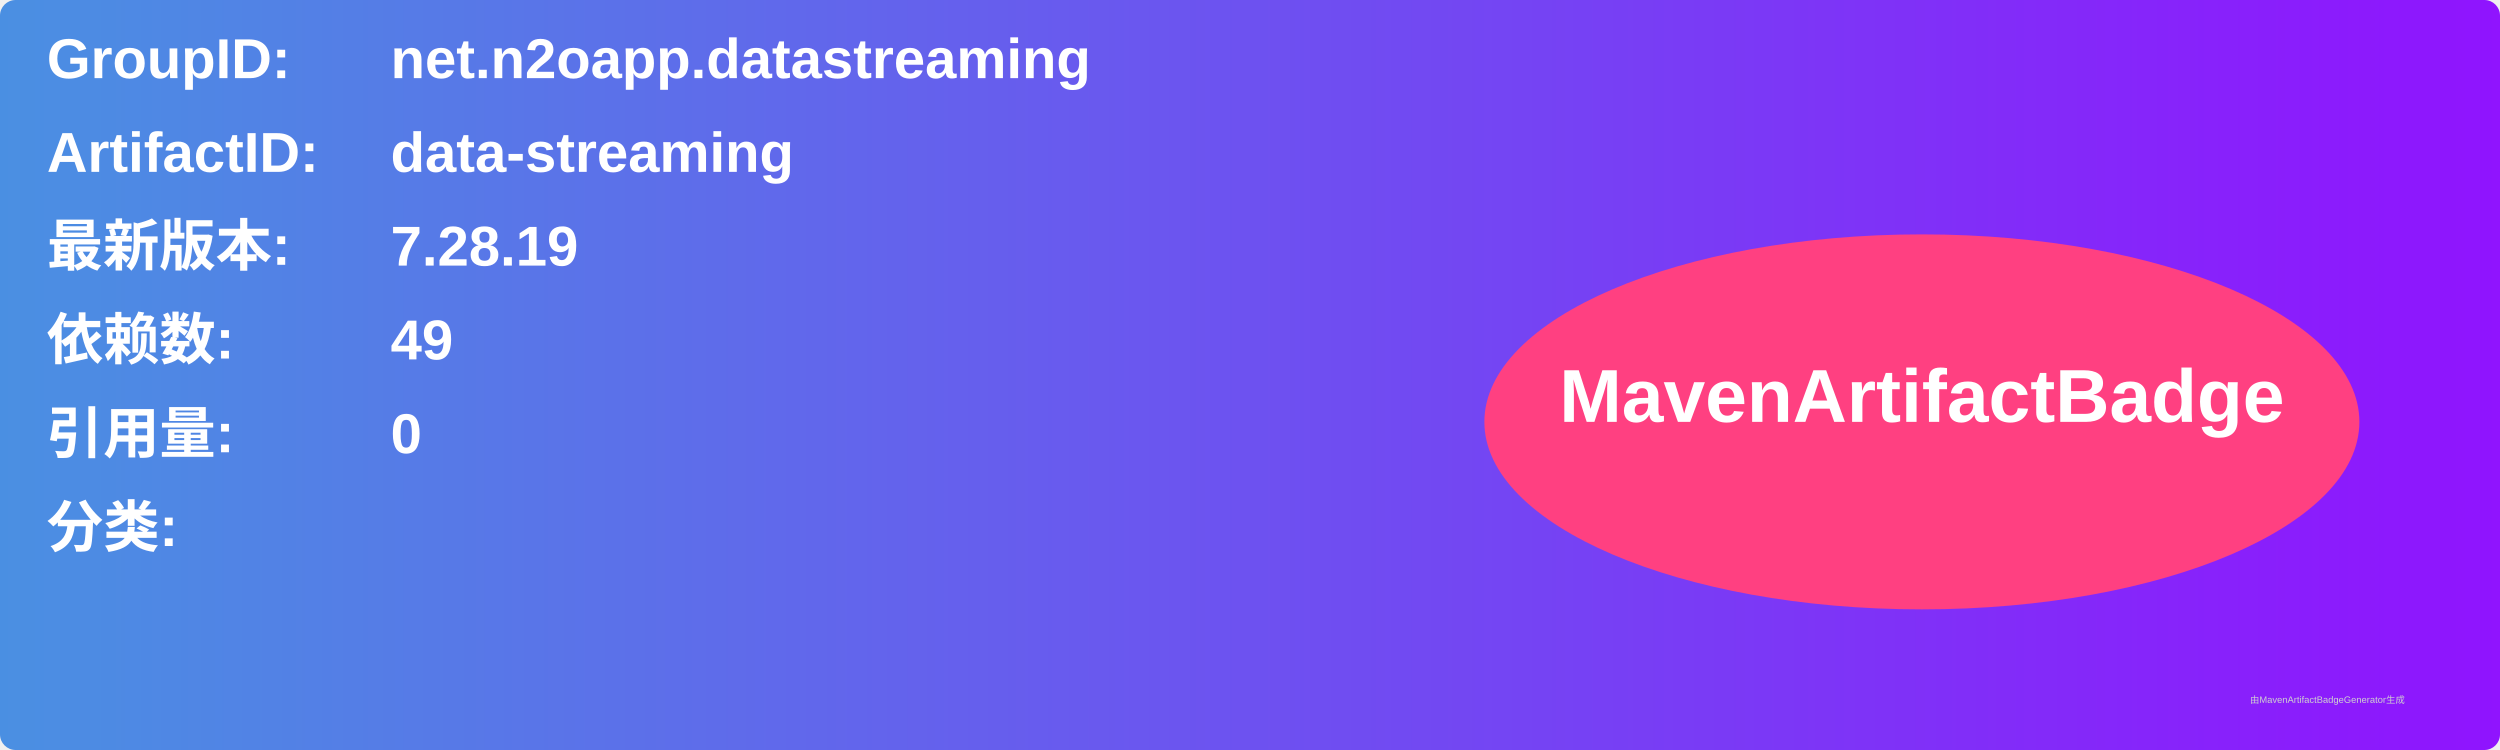
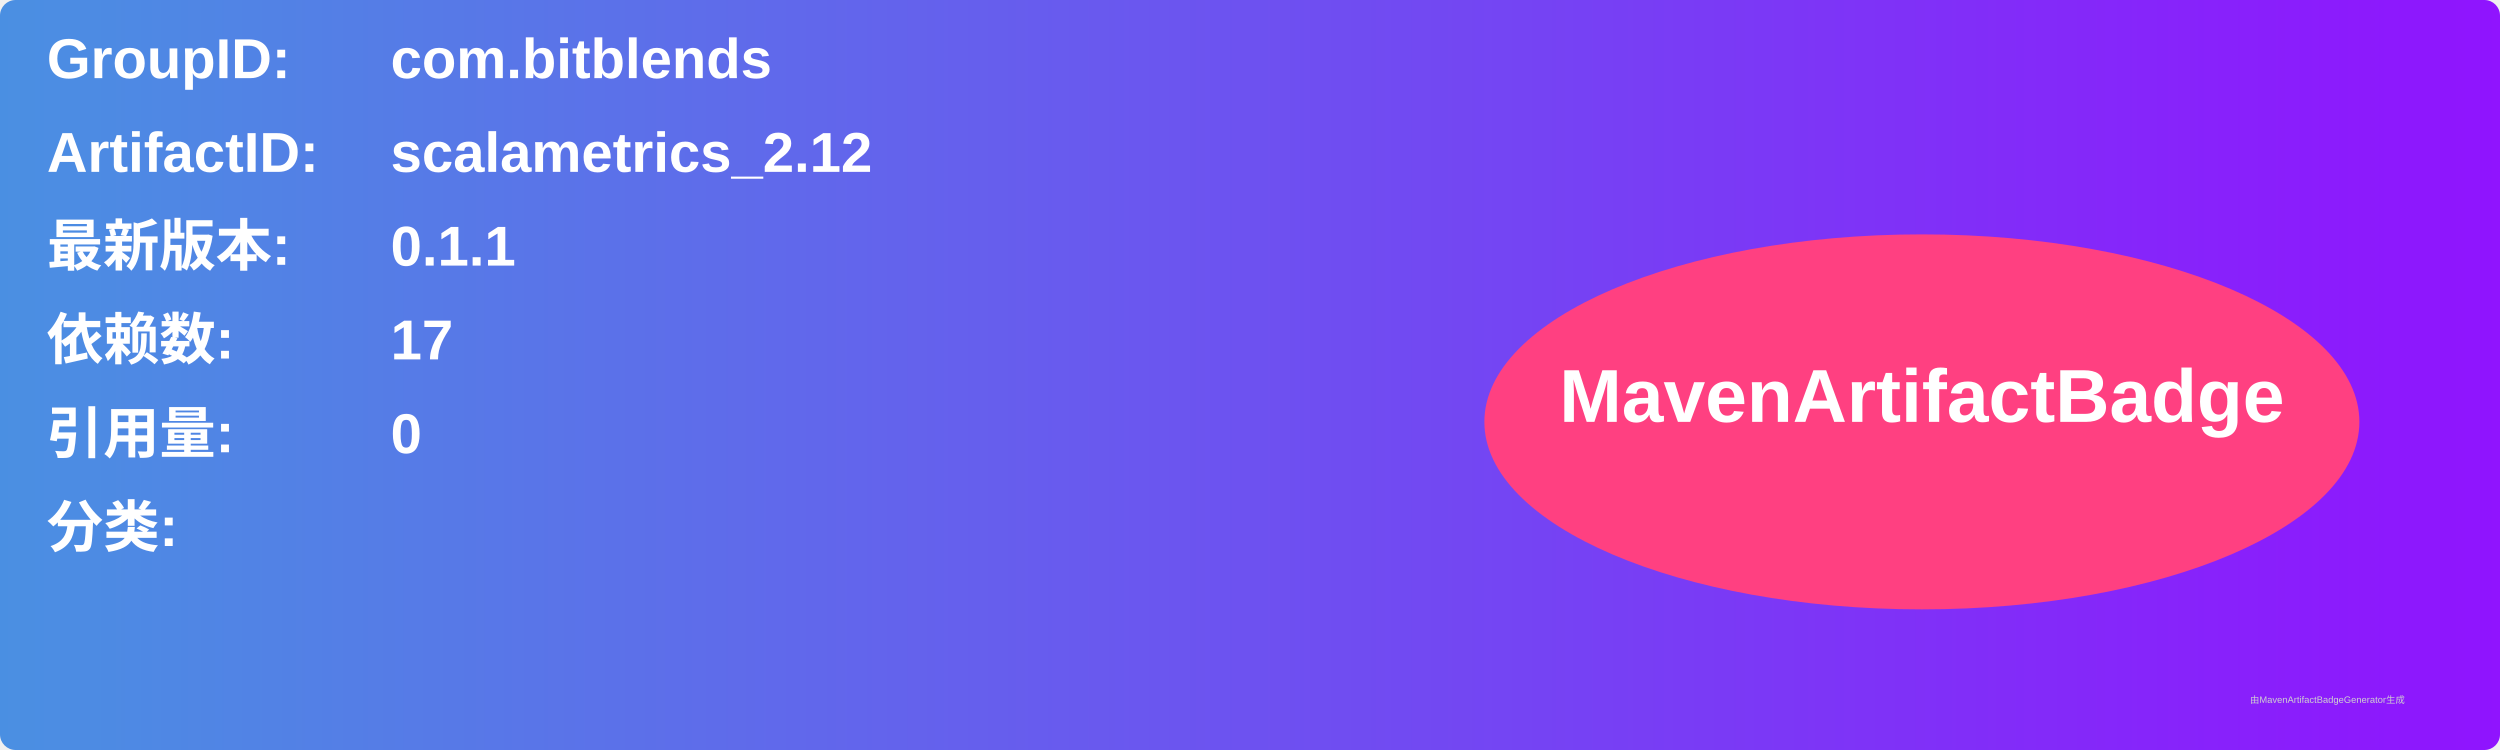
<svg xmlns="http://www.w3.org/2000/svg" width="800" height="240" viewBox="0 0 800 240">
  <linearGradient id="grad" x1="0%" y1="0%" x2="100%" y2="0%">
    <stop offset="0%" stop-color="#4a90e2" />
    <stop offset="100%" stop-color="#9013fe" />
  </linearGradient>
  <rect width="100%" height="100%" rx="5" ry="5" fill="url(#grad)" />
  <g transform="translate(15, 15)">
    <text x="0" y="10" font-family="Arial" font-size="18" fill="white" font-weight="bold" width="260">GroupID:</text>
-     <text x="110" y="10" font-family="Arial" font-size="18" fill="white" font-weight="bold" width="460">net.n2oapp.datastreaming</text>
+     <text x="110" y="10" font-family="Arial" font-size="18" fill="white" font-weight="bold" width="460">com.bitblends</text>
    <text x="0" y="40" font-family="Arial" font-size="18" fill="white" font-weight="bold" width="260">ArtifactID:</text>
-     <text x="110" y="40" font-family="Arial" font-size="18" fill="white" font-weight="bold" width="460">data-streaming</text>
+     <text x="110" y="40" font-family="Arial" font-size="18" fill="white" font-weight="bold" width="460">scalametrics_2.12</text>
    <text x="0" y="70" font-family="Arial" font-size="18" fill="white" font-weight="bold">最新版本:</text>
    <text x="110" y="70" font-family="Arial" font-size="18" fill="white" font-weight="bold">
-       <tspan font-weight="bold">7.28.19</tspan>
+       <tspan font-weight="bold">0.1.1</tspan>
    </text>
    <text x="0" y="100" font-family="Arial" font-size="18" fill="white" font-weight="bold">依赖数: </text>
    <text x="110" y="100" font-family="Arial" font-size="18" fill="white">
-       <tspan font-weight="bold">49</tspan>
+       <tspan font-weight="bold">17</tspan>
    </text>
    <text x="0" y="130" font-family="Arial" font-size="18" fill="white" font-weight="bold">引用量: </text>
    <text x="110" y="130" font-family="Arial" font-size="18" fill="white">
      <tspan font-weight="bold">0</tspan>
    </text>
    <text x="0" y="160" font-family="Arial" font-size="18" fill="white" font-weight="bold">分类:</text>
    <text x="10" y="190" font-family="Arial" font-size="10" fill="white">
      <tspan font-weight="bold" />
    </text>
    <ellipse cx="600" cy="120" rx="140" ry="60" fill="#ff4081" />
    <text x="600" y="120" text-anchor="middle" font-family="Arial" font-size="24" fill="white" font-weight="bold">MavenArtifactBadge</text>
  </g>
  <text x="720" y="225" font-family="Arial" font-size="3" fill="#d0d0d0">由MavenArtifactBadgeGenerator生成</text>
</svg>
